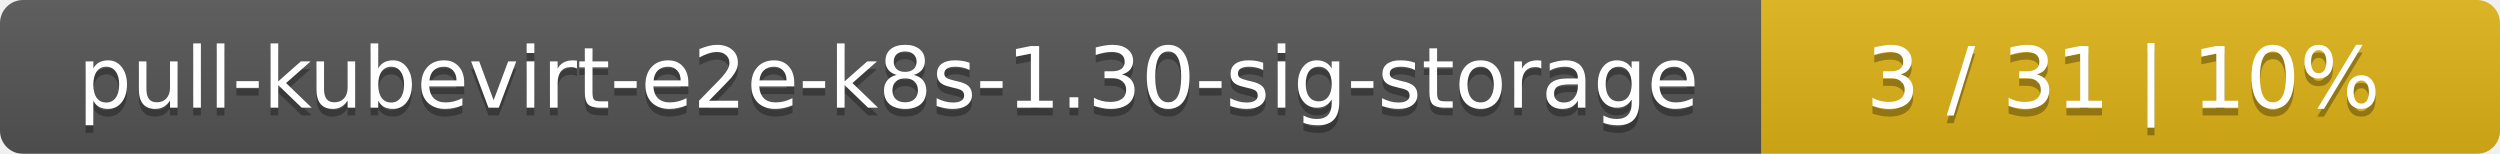
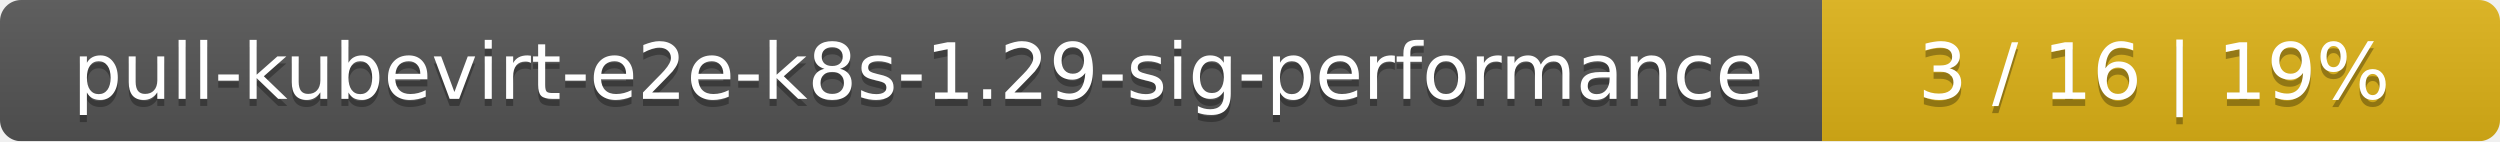
- <svg xmlns="http://www.w3.org/2000/svg" width="325" height="20">
+ <svg xmlns="http://www.w3.org/2000/svg" width="354" height="20">
  <linearGradient id="smooth" x2="0" y2="100%">
    <stop offset="0" stop-color="#bbb" stop-opacity=".1" />
    <stop offset="1" stop-opacity=".1" />
  </linearGradient>
  <mask id="round">
-     <rect width="325" height="20" rx="3" fill="#fff" />
+     <rect width="354" height="20" rx="3" fill="#fff" />
  </mask>
  <g mask="url(#round)">
-     <rect width="229" height="20" fill="#555" />
-     <rect x="229" width="96" height="20" fill="#dfb317" />
-     <rect width="325" height="20" fill="url(#smooth)" />
+     <rect width="258" height="20" fill="#555" />
+     <rect x="258" width="96" height="20" fill="#dfb317" />
+     <rect width="354" height="20" fill="url(#smooth)" />
  </g>
  <g fill="#fff" text-anchor="middle" font-family="DejaVu Sans,Verdana,Geneva,sans-serif" font-size="11">
-     <text x="115.5" y="15" fill="#010101" fill-opacity=".3">pull-kubevirt-e2e-k8s-1.30-sig-storage</text>
-     <text x="115.5" y="14">pull-kubevirt-e2e-k8s-1.30-sig-storage</text>
-     <text x="276" y="15" fill="#010101" fill-opacity=".3">3 / 31    |    10%</text>
-     <text x="276" y="14">3 / 31    |    10%</text>
+     <text x="130" y="15" fill="#010101" fill-opacity=".3">pull-kubevirt-e2e-k8s-1.29-sig-performance</text>
+     <text x="130" y="14">pull-kubevirt-e2e-k8s-1.29-sig-performance</text>
+     <text x="305" y="15" fill="#010101" fill-opacity=".3">3 / 16    |    19%</text>
+     <text x="305" y="14">3 / 16    |    19%</text>
  </g>
</svg>
